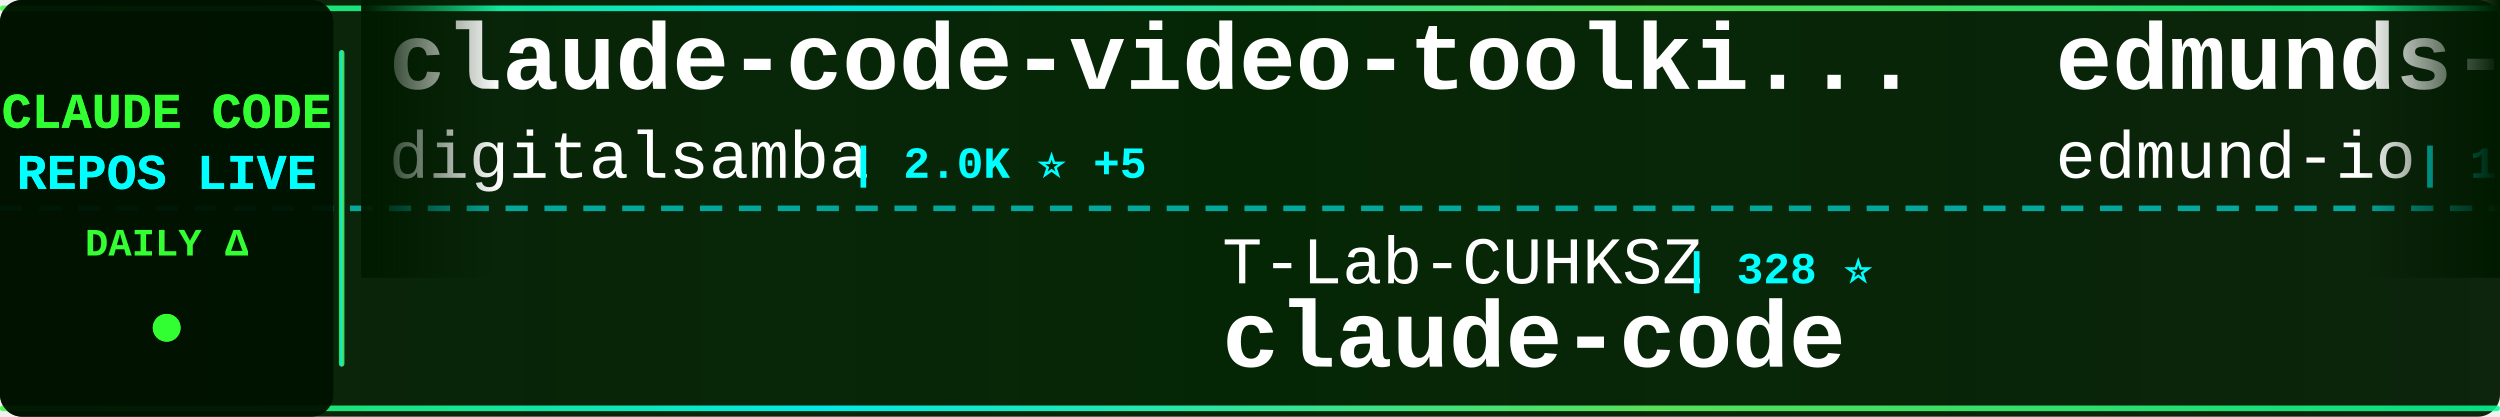
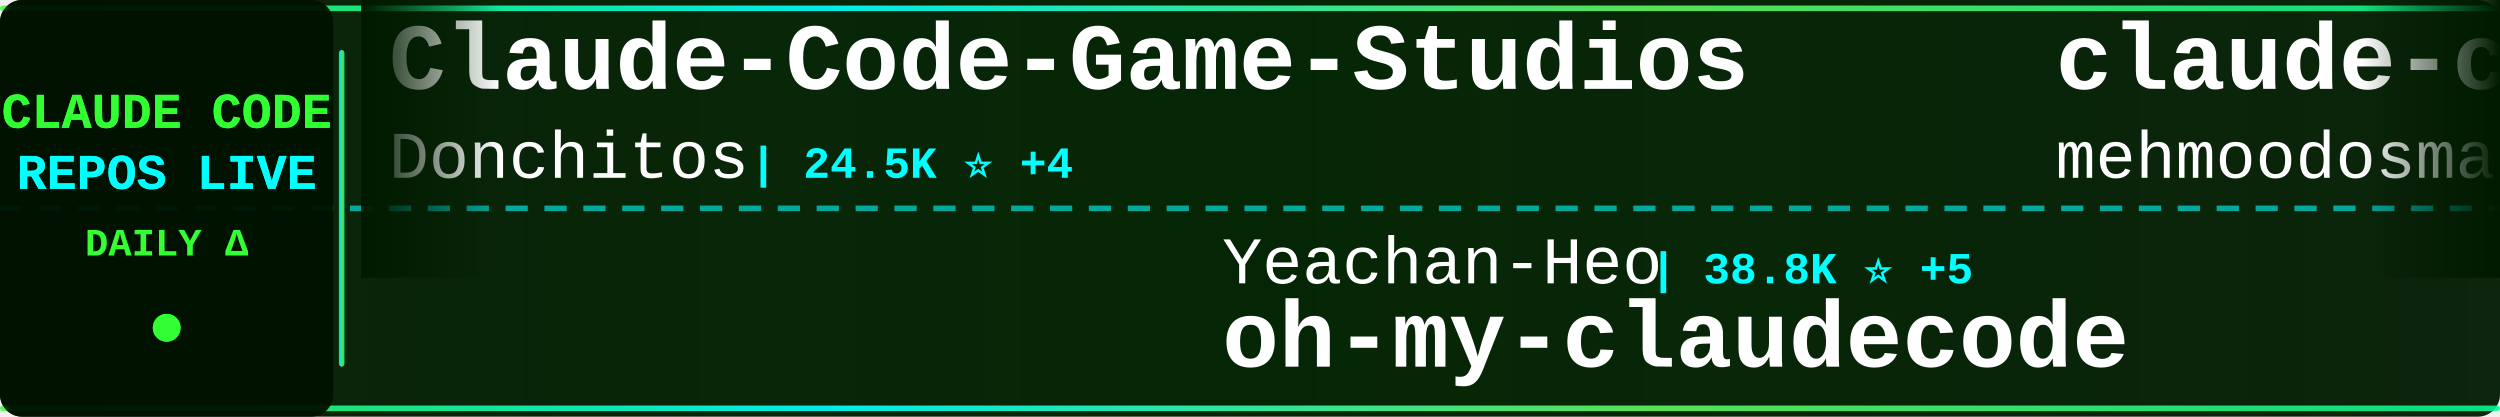
<svg xmlns="http://www.w3.org/2000/svg" width="900" height="150">
  <defs>
    <linearGradient id="tickerBg" x1="0%" y1="0%" x2="100%" y2="0%">
      <stop offset="0%" style="stop-color:#001a00;stop-opacity:0.95" />
      <stop offset="50%" style="stop-color:#002200;stop-opacity:0.98" />
      <stop offset="100%" style="stop-color:#001a00;stop-opacity:0.95" />
    </linearGradient>
    <linearGradient id="borderGrad" x1="0%" y1="0%" x2="100%" y2="0%">
      <stop offset="0%" style="stop-color:#33ff33;stop-opacity:0.85">
        <animate attributeName="stop-opacity" values="0.85;1;0.85" dur="2s" repeatCount="indefinite" />
      </stop>
      <stop offset="33%" style="stop-color:#00ffff;stop-opacity:0.9">
        <animate attributeName="stop-opacity" values="0.9;1;0.9" dur="2.2s" repeatCount="indefinite" />
      </stop>
      <stop offset="66%" style="stop-color:#66ff66;stop-opacity:0.85">
        <animate attributeName="stop-opacity" values="0.85;1;0.85" dur="1.8s" repeatCount="indefinite" />
      </stop>
      <stop offset="100%" style="stop-color:#00ff99;stop-opacity:0.85">
        <animate attributeName="stop-opacity" values="0.85;1;0.85" dur="2s" repeatCount="indefinite" />
      </stop>
    </linearGradient>
    <filter id="textGlow">
      <feGaussianBlur stdDeviation="0.1" result="coloredBlur" />
      <feMerge>
        <feMergeNode in="coloredBlur" />
        <feMergeNode in="SourceGraphic" />
      </feMerge>
    </filter>
    <filter id="metricGlow">
      <feGaussianBlur stdDeviation="0.2" result="coloredBlur" />
      <feMerge>
        <feMergeNode in="coloredBlur" />
        <feMergeNode in="SourceGraphic" />
      </feMerge>
    </filter>
    <linearGradient id="leftFade" x1="0%" y1="0%" x2="100%" y2="0%">
      <stop offset="0%" style="stop-color:#001a00;stop-opacity:1" />
      <stop offset="100%" style="stop-color:#001a00;stop-opacity:0" />
    </linearGradient>
    <linearGradient id="rightFade" x1="0%" y1="0%" x2="100%" y2="0%">
      <stop offset="0%" style="stop-color:#001a00;stop-opacity:0" />
      <stop offset="100%" style="stop-color:#001a00;stop-opacity:1" />
    </linearGradient>
  </defs>
  <rect width="900" height="150" fill="url(#tickerBg)" rx="8" />
  <rect x="0" y="2" width="900" height="2" fill="url(#borderGrad)" rx="1" />
  <rect x="0" y="146" width="900" height="2" fill="url(#borderGrad)" rx="1" />
  <line x1="0" y1="75" x2="900" y2="75" stroke="#00ffff" stroke-width="2" stroke-dasharray="8 6" opacity="0.6" />
  <rect x="0" y="0" width="120" height="150" fill="#001100" opacity="0.95" rx="8" />
  <text x="60" y="46" font-family="'Courier New', monospace" font-size="18" font-weight="bold" fill="#33ff33" text-anchor="middle" filter="url(#textGlow)">
    CLAUDE CODE
  </text>
  <text x="60" y="68" font-family="'Courier New', monospace" font-size="18" font-weight="bold" fill="#00ffff" text-anchor="middle" filter="url(#textGlow)">
    REPOS LIVE
  </text>
  <text x="60" y="92" font-family="'Courier New', monospace" font-size="14" font-weight="bold" fill="#33ff33" text-anchor="middle">
    DAILY Δ
  </text>
  <circle cx="60" cy="118" r="5" fill="#33ff33" filter="url(#metricGlow)">
    <animate attributeName="r" values="4;6;4" dur="1.5s" repeatCount="indefinite" />
    <animate attributeName="opacity" values="0.6;1;0.6" dur="1.5s" repeatCount="indefinite" />
  </circle>
  <rect x="122" y="18" width="2" height="114" fill="url(#borderGrad)" rx="1" />
  <clipPath id="tickerClip">
    <rect x="130" y="0" width="770" height="150" />
  </clipPath>
  <g clip-path="url(#tickerClip)">
    <g id="tickerItems">
      <animateTransform attributeName="transform" attributeType="XML" type="translate" from="0 0" to="-3000 0" dur="54s" repeatCount="indefinite" />
      <g transform="translate(0, 0)">
-         <text x="140" y="32" font-family="'Courier New', monospace" font-size="34" font-weight="bold" fill="#ffffff">claude-code-video-toolki...</text>
-         <text x="140" y="64" font-family="'Courier New', monospace" font-size="24" font-weight="normal" fill="#ffffff" opacity="1.0">digitalsamba</text>
-         <text x="306" y="64" font-family="'Courier New', monospace" font-size="16" font-weight="bold" fill="#00ffff"> | 2.0K ⭐ +5</text>
+         <text x="140" y="32" font-family="'Courier New', monospace" font-size="34" font-weight="bold" fill="#ffffff">Claude-Code-Game-Studios</text>
+         <text x="140" y="64" font-family="'Courier New', monospace" font-size="24" font-weight="normal" fill="#ffffff" opacity="1.0">Donchitos</text>
+         <text x="270" y="64" font-family="'Courier New', monospace" font-size="16" font-weight="bold" fill="#00ffff"> | 24.5K ⭐ +4</text>
      </g>
      <g transform="translate(300, 0)">
-         <text x="140" y="102" font-family="'Courier New', monospace" font-size="24" font-weight="normal" fill="#ffffff" opacity="1.0">T-Lab-CUHKSZ</text>
-         <text x="306" y="102" font-family="'Courier New', monospace" font-size="16" font-weight="bold" fill="#00ffff"> | 328 ⭐</text>
-         <text x="140" y="132" font-family="'Courier New', monospace" font-size="34" font-weight="bold" fill="#ffffff">claude-code</text>
+         <text x="140" y="102" font-family="'Courier New', monospace" font-size="24" font-weight="normal" fill="#ffffff" opacity="1.0">Yeachan-Heo</text>
+         <text x="294" y="102" font-family="'Courier New', monospace" font-size="16" font-weight="bold" fill="#00ffff"> | 38.8K ⭐ +5</text>
+         <text x="140" y="132" font-family="'Courier New', monospace" font-size="34" font-weight="bold" fill="#ffffff">oh-my-claudecode</text>
      </g>
      <g transform="translate(600, 0)">
-         <text x="140" y="32" font-family="'Courier New', monospace" font-size="34" font-weight="bold" fill="#ffffff">edmunds-claude-code</text>
-         <text x="140" y="64" font-family="'Courier New', monospace" font-size="24" font-weight="normal" fill="#ffffff" opacity="1.0">edmund-io</text>
-         <text x="270" y="64" font-family="'Courier New', monospace" font-size="16" font-weight="bold" fill="#00ffff"> | 1.5K ⭐ +1</text>
+         <text x="140" y="32" font-family="'Courier New', monospace" font-size="34" font-weight="bold" fill="#ffffff">claude-code</text>
+         <text x="140" y="64" font-family="'Courier New', monospace" font-size="24" font-weight="normal" fill="#ffffff" opacity="1.0">mehmoodosman</text>
+         <text x="306" y="64" font-family="'Courier New', monospace" font-size="16" font-weight="bold" fill="#00ffff"> | 172 ⭐</text>
      </g>
      <g transform="translate(900, 0)">
-         <text x="140" y="102" font-family="'Courier New', monospace" font-size="24" font-weight="normal" fill="#ffffff" opacity="1.0">anthropics</text>
-         <text x="282" y="102" font-family="'Courier New', monospace" font-size="16" font-weight="bold" fill="#00ffff"> | 953 ⭐ +1</text>
-         <text x="140" y="132" font-family="'Courier New', monospace" font-size="34" font-weight="bold" fill="#ffffff">claude-code-base-action</text>
+         <text x="140" y="102" font-family="'Courier New', monospace" font-size="24" font-weight="normal" fill="#ffffff" opacity="1.0">centminmod</text>
+         <text x="282" y="102" font-family="'Courier New', monospace" font-size="16" font-weight="bold" fill="#00ffff"> | 2.6K ⭐ +1</text>
+         <text x="140" y="132" font-family="'Courier New', monospace" font-size="34" font-weight="bold" fill="#ffffff">my-claude-code-setup</text>
      </g>
      <g transform="translate(1200, 0)">
        <text x="140" y="32" font-family="'Courier New', monospace" font-size="34" font-weight="bold" fill="#ffffff">claude-code</text>
-         <text x="140" y="64" font-family="'Courier New', monospace" font-size="24" font-weight="normal" fill="#ffffff" opacity="1.0">alex000kim</text>
-         <text x="282" y="64" font-family="'Courier New', monospace" font-size="16" font-weight="bold" fill="#00ffff"> | 233 ⭐</text>
+         <text x="140" y="64" font-family="'Courier New', monospace" font-size="24" font-weight="normal" fill="#ffffff" opacity="1.0">Onewon</text>
+         <text x="234" y="64" font-family="'Courier New', monospace" font-size="16" font-weight="bold" fill="#00ffff"> | 181 ⭐</text>
      </g>
      <g transform="translate(1500, 0)">
-         <text x="140" y="102" font-family="'Courier New', monospace" font-size="24" font-weight="normal" fill="#ffffff" opacity="1.0">Chachamaru127</text>
-         <text x="318" y="102" font-family="'Courier New', monospace" font-size="16" font-weight="bold" fill="#00ffff"> | 3.1K ⭐</text>
-         <text x="140" y="132" font-family="'Courier New', monospace" font-size="34" font-weight="bold" fill="#ffffff">claude-code-harness</text>
+         <text x="140" y="102" font-family="'Courier New', monospace" font-size="24" font-weight="normal" fill="#ffffff" opacity="1.0">guanshan</text>
+         <text x="258" y="102" font-family="'Courier New', monospace" font-size="16" font-weight="bold" fill="#00ffff"> | 61 ⭐</text>
+         <text x="140" y="132" font-family="'Courier New', monospace" font-size="34" font-weight="bold" fill="#ffffff">ClaudeCode</text>
      </g>
      <g transform="translate(1800, 0)">
        <text x="140" y="32" font-family="'Courier New', monospace" font-size="34" font-weight="bold" fill="#ffffff">claude-code</text>
-         <text x="140" y="64" font-family="'Courier New', monospace" font-size="24" font-weight="normal" fill="#ffffff" opacity="1.0">jarmuine</text>
-         <text x="258" y="64" font-family="'Courier New', monospace" font-size="16" font-weight="bold" fill="#00ffff"> | 2.3K ⭐</text>
+         <text x="140" y="64" font-family="'Courier New', monospace" font-size="24" font-weight="normal" fill="#ffffff" opacity="1.0">tanbiralam</text>
+         <text x="282" y="64" font-family="'Courier New', monospace" font-size="16" font-weight="bold" fill="#00ffff"> | 2.2K ⭐ +2</text>
      </g>
      <g transform="translate(2100, 0)">
-         <text x="140" y="102" font-family="'Courier New', monospace" font-size="24" font-weight="normal" fill="#ffffff" opacity="1.0">pedrohcgs</text>
-         <text x="270" y="102" font-family="'Courier New', monospace" font-size="16" font-weight="bold" fill="#00ffff"> | 1.5K ⭐</text>
-         <text x="140" y="132" font-family="'Courier New', monospace" font-size="34" font-weight="bold" fill="#ffffff">claude-code-my-workflow</text>
+         <text x="140" y="102" font-family="'Courier New', monospace" font-size="24" font-weight="normal" fill="#ffffff" opacity="1.0">musistudio</text>
+         <text x="282" y="102" font-family="'Courier New', monospace" font-size="16" font-weight="bold" fill="#00ffff"> | 36.8K ⭐</text>
+         <text x="140" y="132" font-family="'Courier New', monospace" font-size="34" font-weight="bold" fill="#ffffff">claude-code-router</text>
      </g>
      <g transform="translate(2400, 0)">
-         <text x="140" y="32" font-family="'Courier New', monospace" font-size="34" font-weight="bold" fill="#ffffff">skills</text>
-         <text x="140" y="64" font-family="'Courier New', monospace" font-size="24" font-weight="normal" fill="#ffffff" opacity="1.0">anthropics</text>
-         <text x="282" y="64" font-family="'Courier New', monospace" font-size="16" font-weight="bold" fill="#00ffff"> | 171.2K ⭐ +52</text>
+         <text x="140" y="32" font-family="'Courier New', monospace" font-size="34" font-weight="bold" fill="#ffffff">Auto-claude-code-researc...</text>
+         <text x="140" y="64" font-family="'Courier New', monospace" font-size="24" font-weight="normal" fill="#ffffff" opacity="1.0">wanshuiyin</text>
+         <text x="282" y="64" font-family="'Courier New', monospace" font-size="16" font-weight="bold" fill="#00ffff"> | 15.0K ⭐ +3</text>
      </g>
      <g transform="translate(2700, 0)">
-         <text x="140" y="102" font-family="'Courier New', monospace" font-size="24" font-weight="normal" fill="#ffffff" opacity="1.0">nicedreamzapp</text>
-         <text x="318" y="102" font-family="'Courier New', monospace" font-size="16" font-weight="bold" fill="#00ffff"> | 3.2K ⭐ +1</text>
-         <text x="140" y="132" font-family="'Courier New', monospace" font-size="34" font-weight="bold" fill="#ffffff">claude-code-local</text>
+         <text x="140" y="102" font-family="'Courier New', monospace" font-size="24" font-weight="normal" fill="#ffffff" opacity="1.0">KPR111</text>
+         <text x="234" y="102" font-family="'Courier New', monospace" font-size="16" font-weight="bold" fill="#00ffff"> | 18 ⭐</text>
+         <text x="140" y="132" font-family="'Courier New', monospace" font-size="34" font-weight="bold" fill="#ffffff">Claude-Code</text>
      </g>
      <g transform="translate(3000, 0)">
-         <text x="140" y="32" font-family="'Courier New', monospace" font-size="34" font-weight="bold" fill="#ffffff">claude-code-video-toolki...</text>
-         <text x="140" y="64" font-family="'Courier New', monospace" font-size="24" font-weight="normal" fill="#ffffff" opacity="1.0">digitalsamba</text>
-         <text x="306" y="64" font-family="'Courier New', monospace" font-size="16" font-weight="bold" fill="#00ffff"> | 2.0K ⭐ +5</text>
+         <text x="140" y="32" font-family="'Courier New', monospace" font-size="34" font-weight="bold" fill="#ffffff">Claude-Code-Game-Studios</text>
+         <text x="140" y="64" font-family="'Courier New', monospace" font-size="24" font-weight="normal" fill="#ffffff" opacity="1.0">Donchitos</text>
+         <text x="270" y="64" font-family="'Courier New', monospace" font-size="16" font-weight="bold" fill="#00ffff"> | 24.5K ⭐ +4</text>
      </g>
      <g transform="translate(3300, 0)">
-         <text x="140" y="102" font-family="'Courier New', monospace" font-size="24" font-weight="normal" fill="#ffffff" opacity="1.0">T-Lab-CUHKSZ</text>
-         <text x="306" y="102" font-family="'Courier New', monospace" font-size="16" font-weight="bold" fill="#00ffff"> | 328 ⭐</text>
-         <text x="140" y="132" font-family="'Courier New', monospace" font-size="34" font-weight="bold" fill="#ffffff">claude-code</text>
+         <text x="140" y="102" font-family="'Courier New', monospace" font-size="24" font-weight="normal" fill="#ffffff" opacity="1.0">Yeachan-Heo</text>
+         <text x="294" y="102" font-family="'Courier New', monospace" font-size="16" font-weight="bold" fill="#00ffff"> | 38.8K ⭐ +5</text>
+         <text x="140" y="132" font-family="'Courier New', monospace" font-size="34" font-weight="bold" fill="#ffffff">oh-my-claudecode</text>
      </g>
      <g transform="translate(3600, 0)">
-         <text x="140" y="32" font-family="'Courier New', monospace" font-size="34" font-weight="bold" fill="#ffffff">edmunds-claude-code</text>
-         <text x="140" y="64" font-family="'Courier New', monospace" font-size="24" font-weight="normal" fill="#ffffff" opacity="1.0">edmund-io</text>
-         <text x="270" y="64" font-family="'Courier New', monospace" font-size="16" font-weight="bold" fill="#00ffff"> | 1.5K ⭐ +1</text>
+         <text x="140" y="32" font-family="'Courier New', monospace" font-size="34" font-weight="bold" fill="#ffffff">claude-code</text>
+         <text x="140" y="64" font-family="'Courier New', monospace" font-size="24" font-weight="normal" fill="#ffffff" opacity="1.0">mehmoodosman</text>
+         <text x="306" y="64" font-family="'Courier New', monospace" font-size="16" font-weight="bold" fill="#00ffff"> | 172 ⭐</text>
      </g>
      <g transform="translate(3900, 0)">
-         <text x="140" y="102" font-family="'Courier New', monospace" font-size="24" font-weight="normal" fill="#ffffff" opacity="1.0">anthropics</text>
-         <text x="282" y="102" font-family="'Courier New', monospace" font-size="16" font-weight="bold" fill="#00ffff"> | 953 ⭐ +1</text>
-         <text x="140" y="132" font-family="'Courier New', monospace" font-size="34" font-weight="bold" fill="#ffffff">claude-code-base-action</text>
+         <text x="140" y="102" font-family="'Courier New', monospace" font-size="24" font-weight="normal" fill="#ffffff" opacity="1.0">centminmod</text>
+         <text x="282" y="102" font-family="'Courier New', monospace" font-size="16" font-weight="bold" fill="#00ffff"> | 2.6K ⭐ +1</text>
+         <text x="140" y="132" font-family="'Courier New', monospace" font-size="34" font-weight="bold" fill="#ffffff">my-claude-code-setup</text>
      </g>
    </g>
  </g>
  <rect x="130" y="0" width="50" height="100" fill="url(#leftFade)" />
  <rect x="850" y="0" width="50" height="100" fill="url(#rightFade)" />
</svg>
